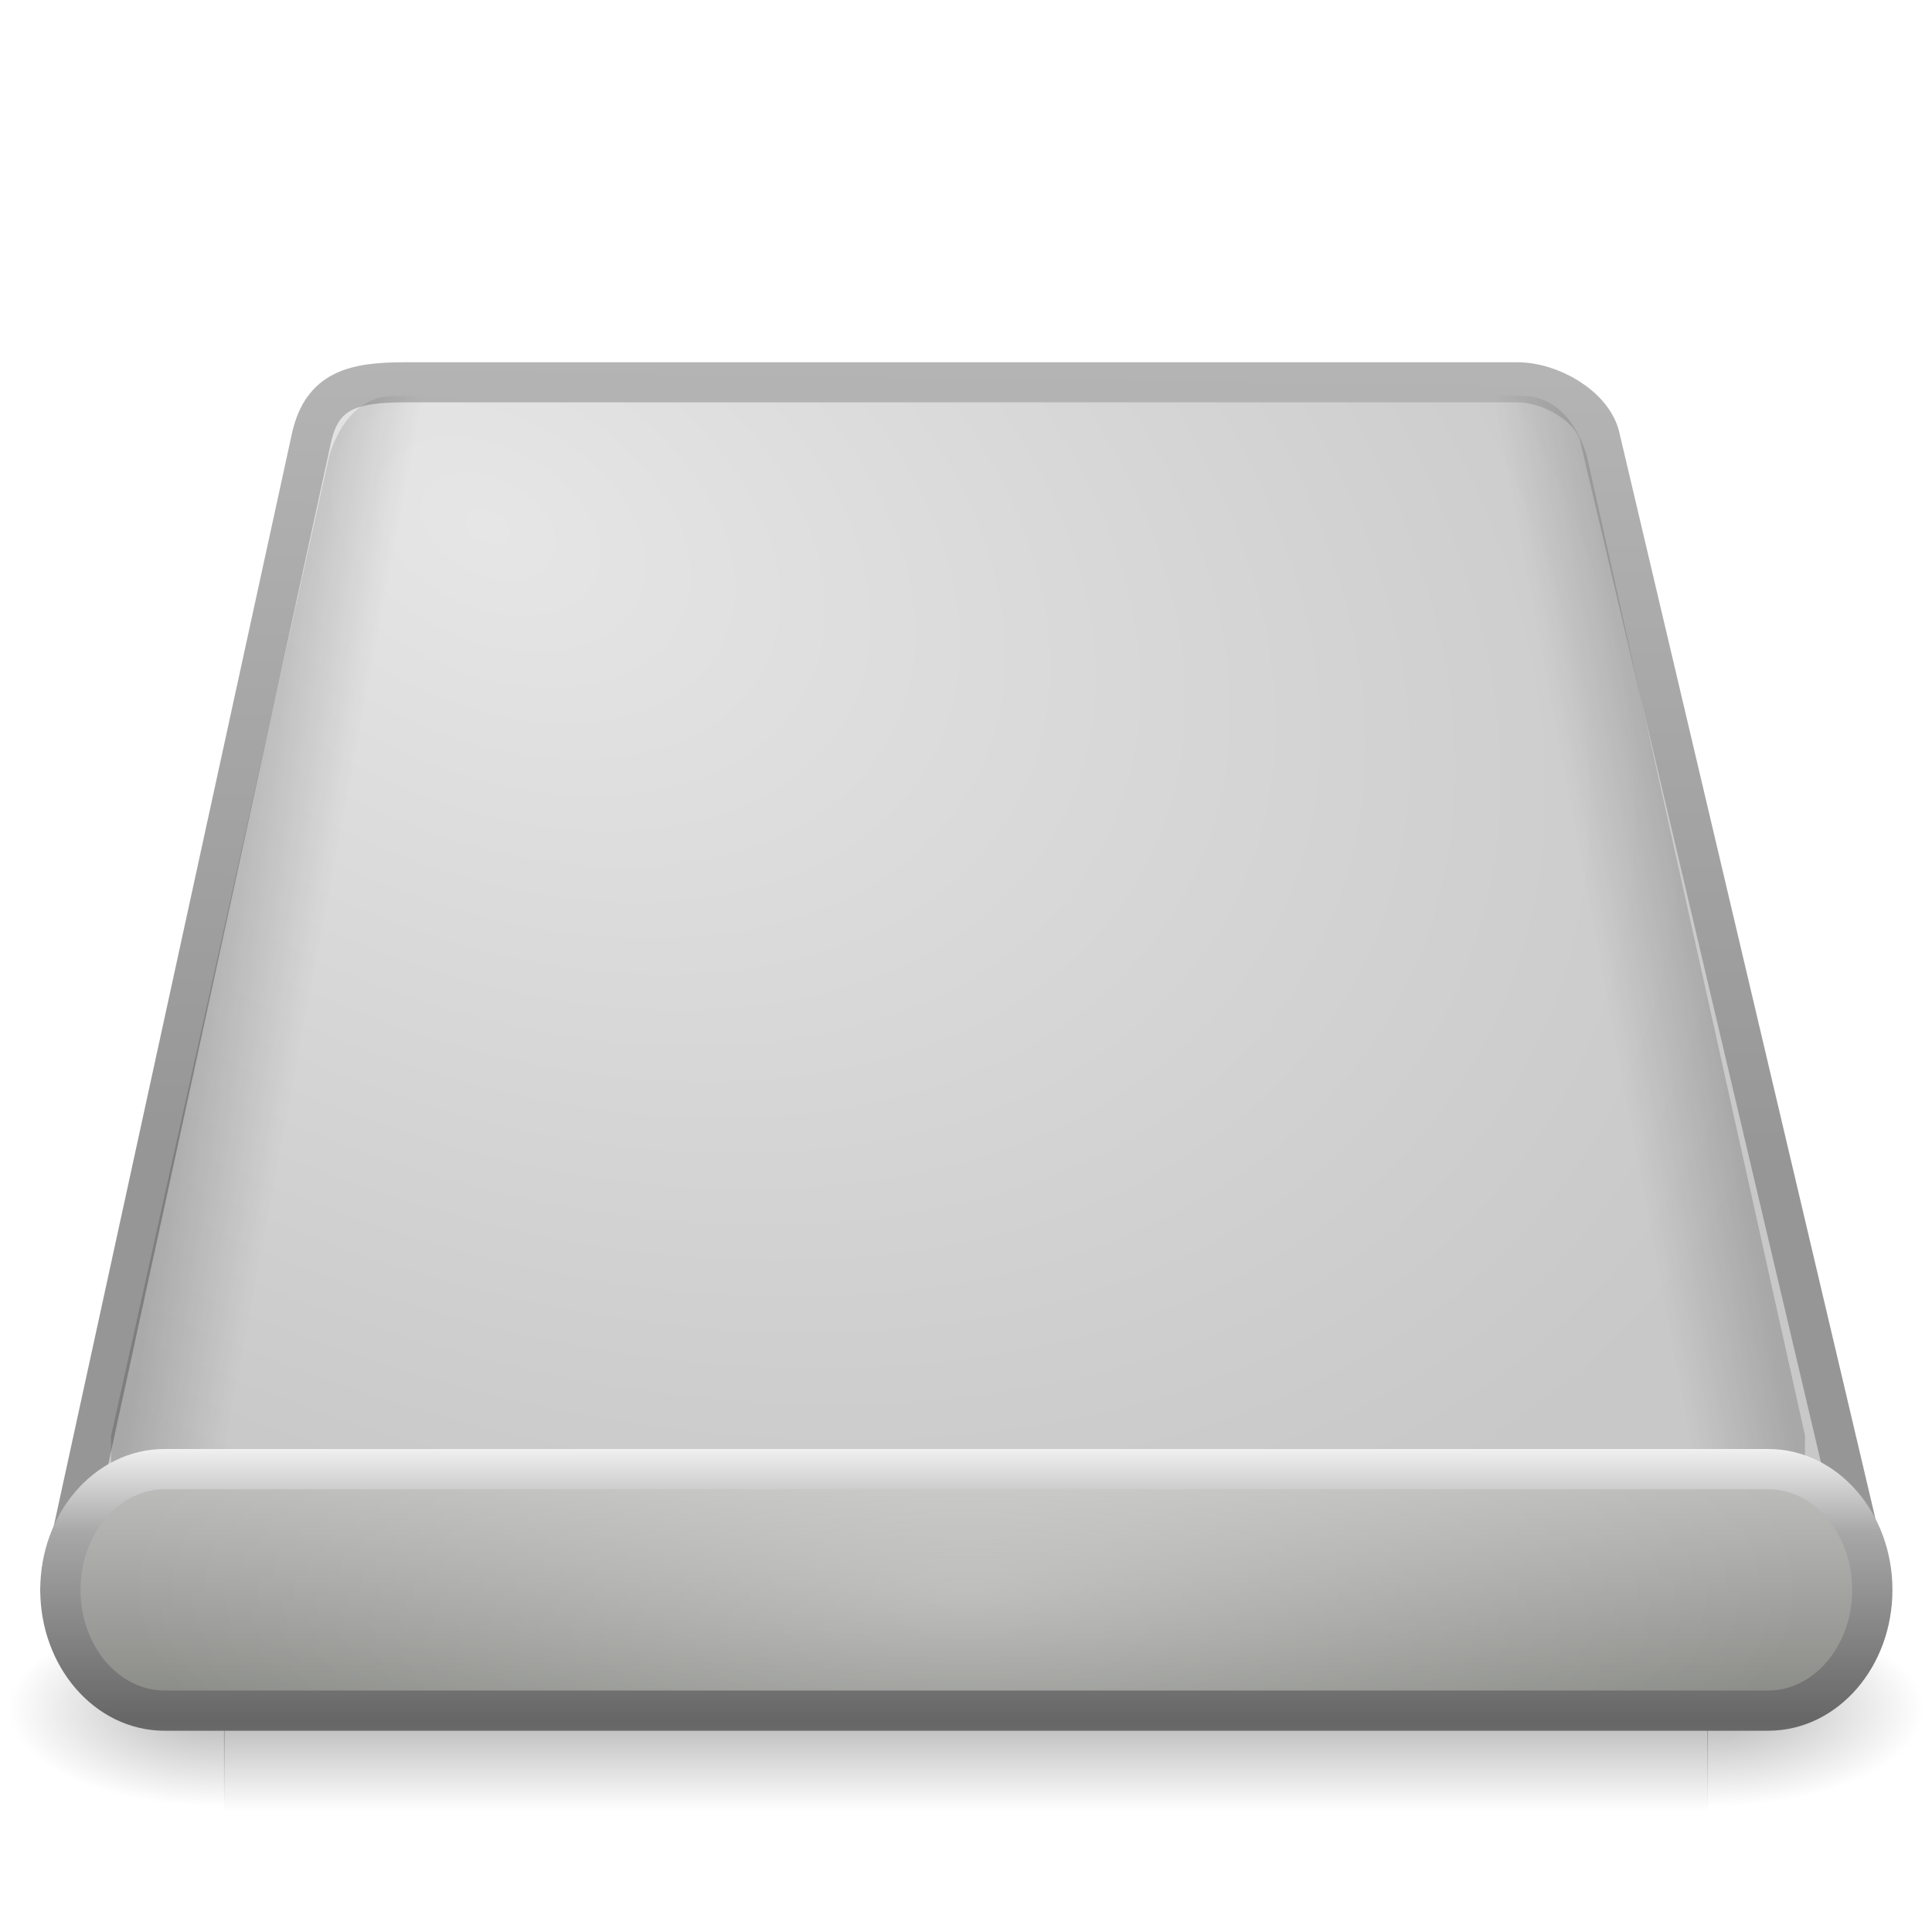
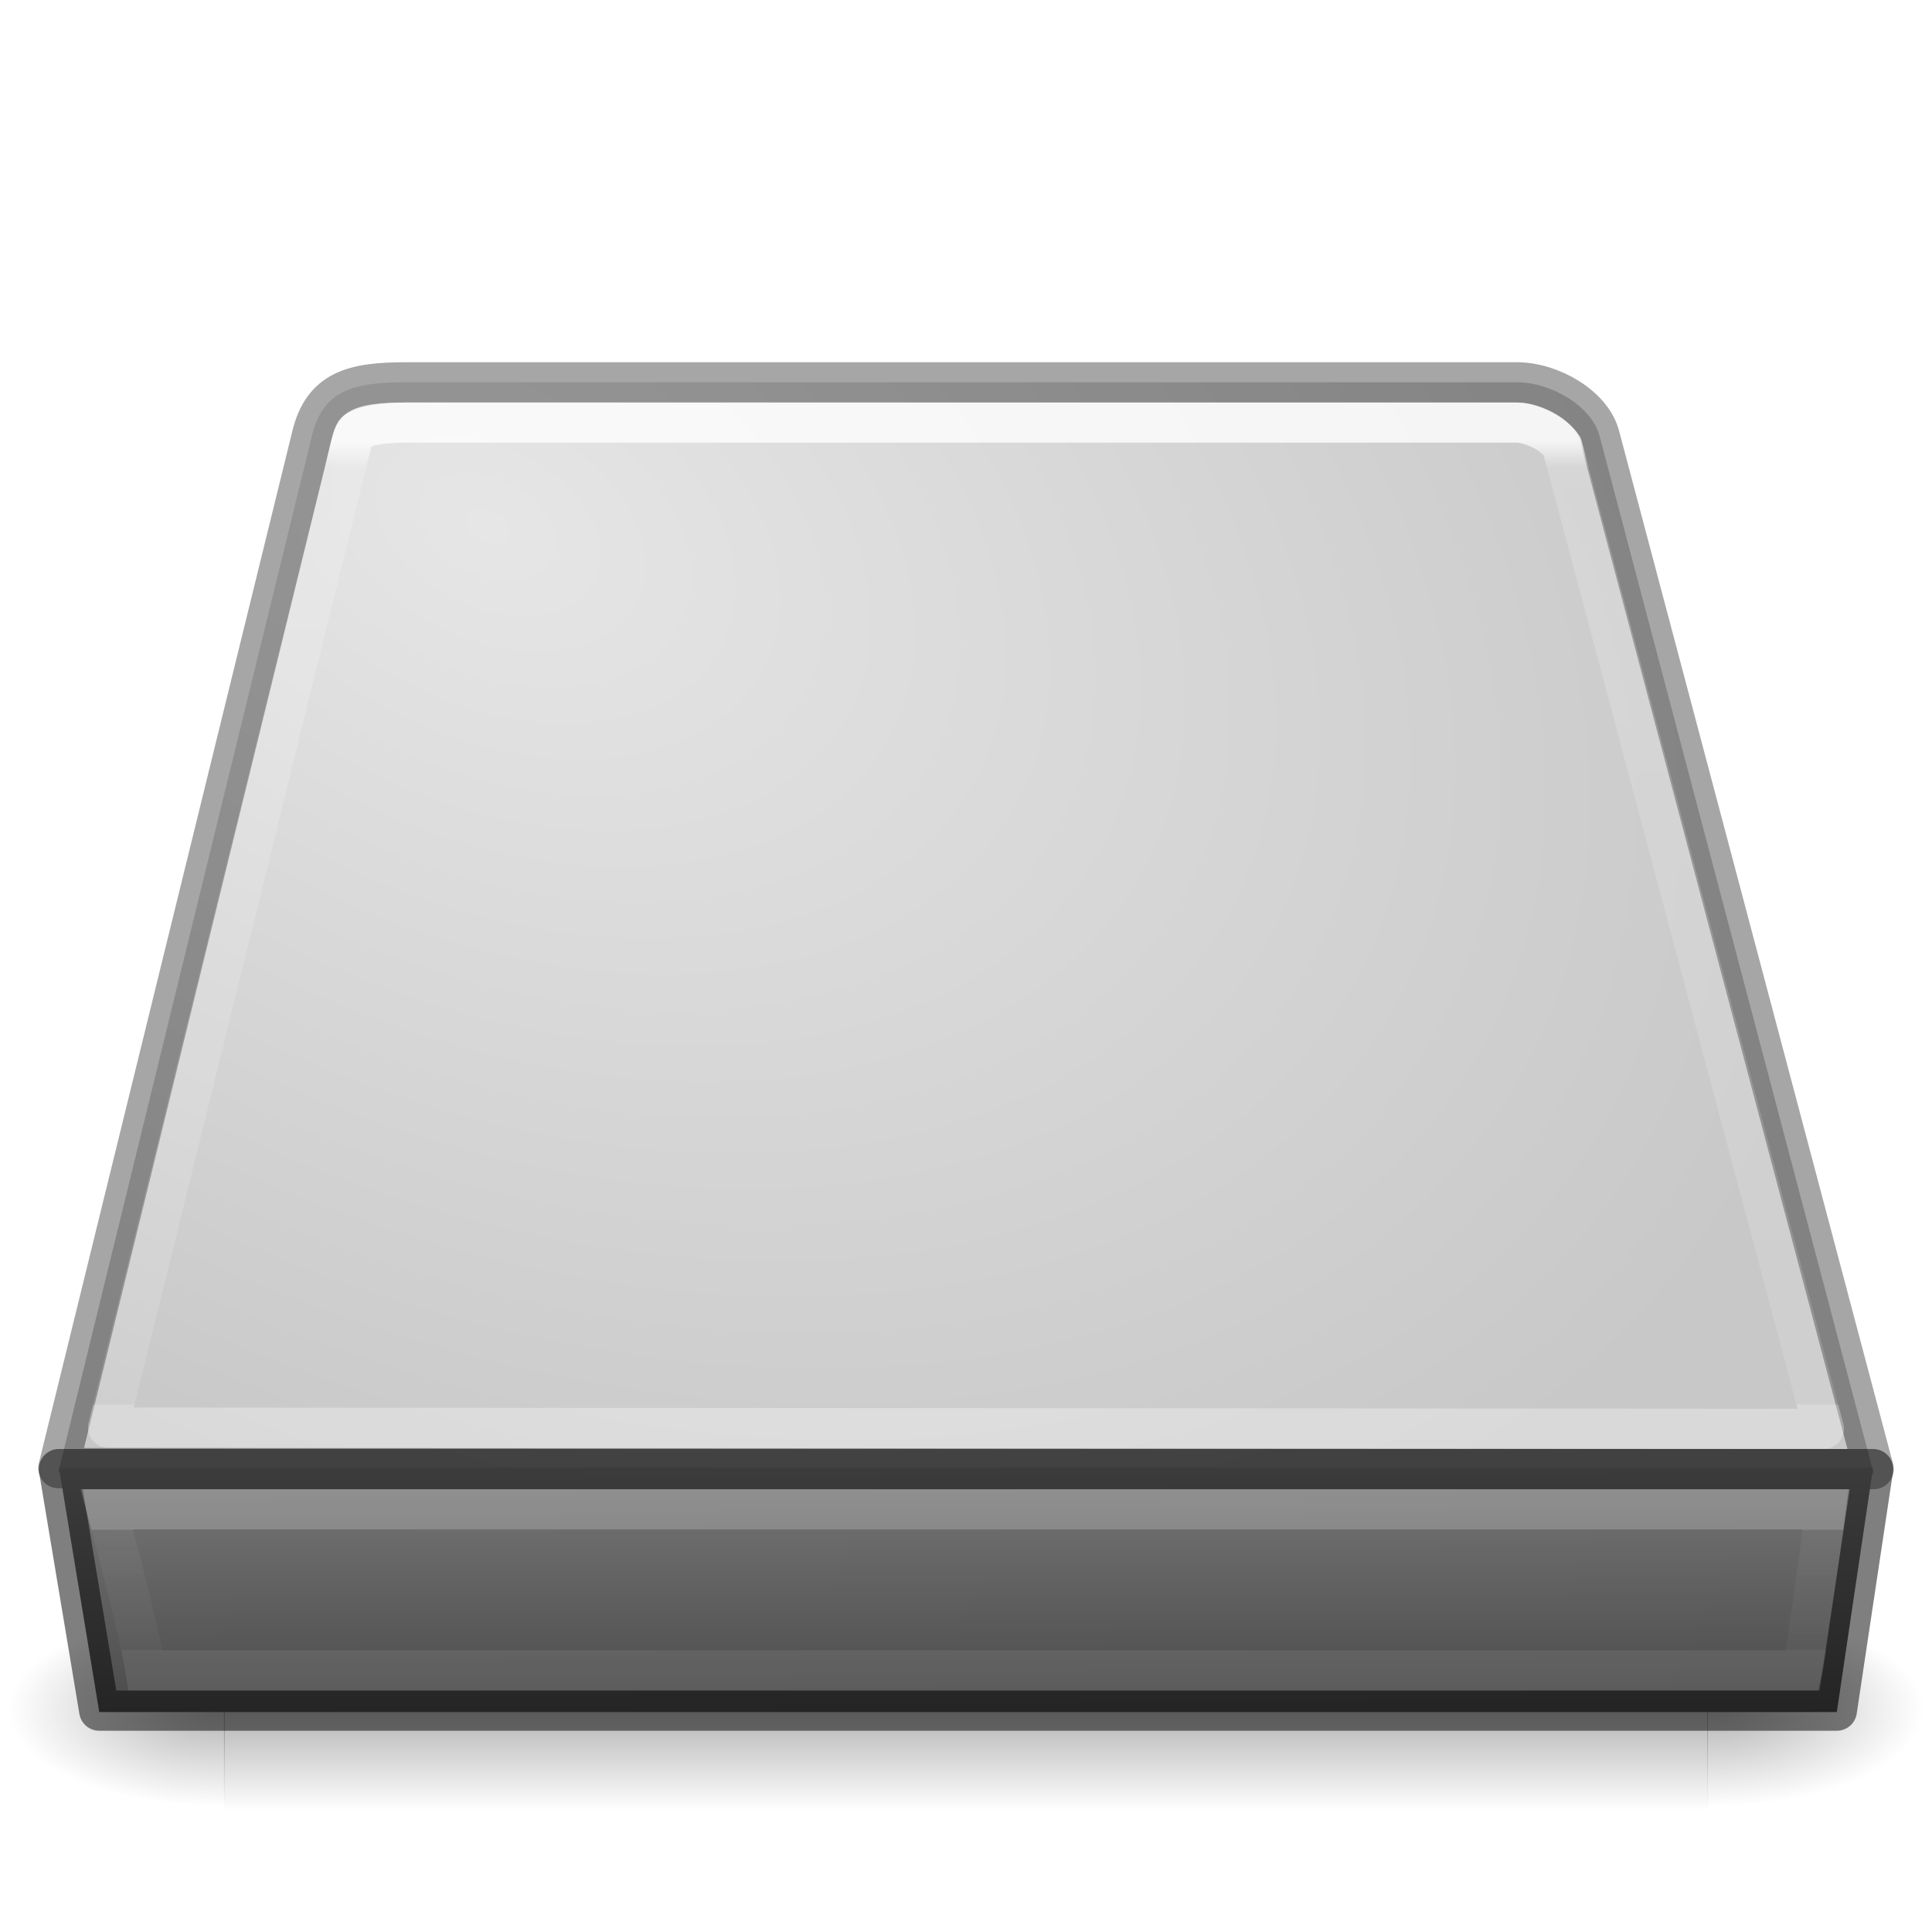
- <svg xmlns="http://www.w3.org/2000/svg" xmlns:xlink="http://www.w3.org/1999/xlink" version="1.1" width="48" height="48" id="svg3211">
-   <defs id="defs3213">
-     <radialGradient cx="24" cy="42" r="21" fx="24" fy="42" id="radialGradient3018-3" xlink:href="#linearGradient6310-8-8-4" gradientUnits="userSpaceOnUse" gradientTransform="matrix(0.9999999,-1.0652117e-8,2.7812622e-8,0.3571428,1.07e-6,24.5)" />
-     <linearGradient id="linearGradient6310-8-8-4">
-       <stop id="stop6312-6-0-4" style="stop-color:#ffffff;stop-opacity:1" offset="0" />
-       <stop id="stop6314-6-2-3" style="stop-color:#ffffff;stop-opacity:0" offset="1" />
+ <svg xmlns="http://www.w3.org/2000/svg" xmlns:xlink="http://www.w3.org/1999/xlink" version="1.0" width="48" height="48" id="svg3786">
+   <defs id="defs3788">
+     <linearGradient id="linearGradient4231">
+       <stop id="stop4233" style="stop-color:#ffffff;stop-opacity:1" offset="0" />
+       <stop id="stop4235" style="stop-color:#ffffff;stop-opacity:0.235" offset="0.008" />
+       <stop id="stop4237" style="stop-color:#ffffff;stop-opacity:0.157" offset="0.992" />
+       <stop id="stop4239" style="stop-color:#ffffff;stop-opacity:0.392" offset="1" />
    </linearGradient>
-     <linearGradient x1="-56.731" y1="66.838" x2="-56.731" y2="74.808" id="linearGradient2982-9" xlink:href="#linearGradient4234-7" gradientUnits="userSpaceOnUse" gradientTransform="matrix(0.7912796,0,0,0.9175117,68.89835,-24.42898)" />
-     <linearGradient id="linearGradient4234-7">
-       <stop id="stop4236-2" style="stop-color:#bcbcba;stop-opacity:1" offset="0" />
-       <stop id="stop4238-0-5" style="stop-color:#787a75;stop-opacity:1" offset="1" />
+     <linearGradient id="linearGradient4170">
+       <stop id="stop4172" style="stop-color:#ffffff;stop-opacity:1" offset="0" />
+       <stop id="stop4174" style="stop-color:#ffffff;stop-opacity:0.235" offset="0.028" />
+       <stop id="stop4176" style="stop-color:#ffffff;stop-opacity:0.157" offset="0.998" />
+       <stop id="stop4178" style="stop-color:#ffffff;stop-opacity:0.392" offset="1" />
    </linearGradient>
-     <linearGradient x1="18.094" y1="39.789" x2="18.094" y2="46.001" id="linearGradient2984-8" xlink:href="#linearGradient3385-9" gradientUnits="userSpaceOnUse" gradientTransform="matrix(0.9476634,0,0,1.090274,1.2646,-7.381805)" spreadMethod="reflect" />
-     <linearGradient id="linearGradient3385-9">
-       <stop id="stop3387-0" style="stop-color:#f0f0f0;stop-opacity:1" offset="0" />
-       <stop id="stop3389-2" style="stop-color:#a7a7a7;stop-opacity:1" offset="0.309" />
-       <stop id="stop3391-4" style="stop-color:#666666;stop-opacity:1" offset="1" />
-     </linearGradient>
-     <linearGradient x1="-59.202" y1="48.915" x2="-54.885" y2="50.292" id="linearGradient3056" xlink:href="#linearGradient7406-4" gradientUnits="userSpaceOnUse" gradientTransform="matrix(-0.5553694,-0.0139836,-0.02078996,0.825689,10.03095,-19.6877)" />
-     <linearGradient id="linearGradient7406-4">
-       <stop id="stop7408-1" style="stop-color:#000000;stop-opacity:0.402" offset="0" />
-       <stop id="stop7410-5" style="stop-color:#000000;stop-opacity:0" offset="1" />
-     </linearGradient>
-     <linearGradient x1="-59.202" y1="48.915" x2="-54.885" y2="50.292" id="linearGradient2990" xlink:href="#linearGradient7406" gradientUnits="userSpaceOnUse" gradientTransform="matrix(0.5553694,-0.0139836,0.02078996,0.825689,37.57504,-19.6877)" />
-     <linearGradient id="linearGradient7406">
-       <stop id="stop7408" style="stop-color:#000000;stop-opacity:0.402" offset="0" />
-       <stop id="stop7410" style="stop-color:#000000;stop-opacity:0" offset="1" />
-     </linearGradient>
-     <radialGradient cx="11.734" cy="8.49" r="23.048" fx="11.734" fy="8.49" id="radialGradient2927" xlink:href="#linearGradient7056" gradientUnits="userSpaceOnUse" gradientTransform="matrix(1.376708,0.6971943,-0.4681085,0.9243458,-0.04915651,-2.938628)" />
-     <linearGradient id="linearGradient7056">
-       <stop id="stop7064" style="stop-color:#e6e6e6;stop-opacity:1" offset="0" />
-       <stop id="stop7060" style="stop-color:#c8c8c8;stop-opacity:1" offset="1" />
-     </linearGradient>
-     <linearGradient x1="17.814" y1="29.797" x2="18.073" y2="10" id="linearGradient2929" xlink:href="#linearGradient3484" gradientUnits="userSpaceOnUse" gradientTransform="translate(0,-1.000147)" />
-     <linearGradient id="linearGradient3484">
-       <stop id="stop3486" style="stop-color:#969696;stop-opacity:1" offset="0" />
-       <stop id="stop3488" style="stop-color:#b4b4b4;stop-opacity:1" offset="1" />
-     </linearGradient>
-     <radialGradient cx="605.714" cy="486.648" r="117.143" fx="605.714" fy="486.648" id="radialGradient2936" xlink:href="#linearGradient5060" gradientUnits="userSpaceOnUse" gradientTransform="matrix(-0.04484747,0,0,0.02058824,32.61113,32.45137)" />
    <linearGradient id="linearGradient5060">
      <stop id="stop5062" style="stop-color:#000000;stop-opacity:1" offset="0" />
      <stop id="stop5064" style="stop-color:#000000;stop-opacity:0" offset="1" />
    </linearGradient>
-     <radialGradient cx="605.714" cy="486.648" r="117.143" fx="605.714" fy="486.648" id="radialGradient2939" xlink:href="#linearGradient5060" gradientUnits="userSpaceOnUse" gradientTransform="matrix(0.04484747,0,0,0.02058824,15.38888,32.45137)" />
    <linearGradient id="linearGradient5048">
      <stop id="stop5050" style="stop-color:#000000;stop-opacity:0" offset="0" />
      <stop id="stop5056" style="stop-color:#000000;stop-opacity:1" offset="0.5" />
      <stop id="stop5052" style="stop-color:#000000;stop-opacity:0" offset="1" />
    </linearGradient>
-     <linearGradient x1="302.857" y1="366.648" x2="302.857" y2="609.505" id="linearGradient3209" xlink:href="#linearGradient5048" gradientUnits="userSpaceOnUse" gradientTransform="matrix(0.07635654,0,0,0.02058824,-3.597428,32.45137)" />
+     <linearGradient id="linearGradient2215">
+       <stop id="stop2223" style="stop-color:#7a7a7a;stop-opacity:1" offset="0" />
+       <stop id="stop2219" style="stop-color:#474747;stop-opacity:1" offset="1" />
+     </linearGradient>
+     <linearGradient id="linearGradient7056">
+       <stop id="stop7064" style="stop-color:#e6e6e6;stop-opacity:1" offset="0" />
+       <stop id="stop7060" style="stop-color:#c8c8c8;stop-opacity:1" offset="1" />
+     </linearGradient>
+     <radialGradient cx="11.734" cy="8.49" r="23.048" fx="11.734" fy="8.49" id="radialGradient2927" xlink:href="#linearGradient7056" gradientUnits="userSpaceOnUse" gradientTransform="matrix(1.376708,0.6971943,-0.4681085,0.9243458,-0.04915651,-2.938627)" />
+     <linearGradient x1="29.938" y1="41" x2="30" y2="50" id="linearGradient2933" xlink:href="#linearGradient2215" gradientUnits="userSpaceOnUse" gradientTransform="matrix(1.00175,0,0,0.7596403,-5.050897,4.936375)" />
+     <radialGradient cx="605.714" cy="486.648" r="117.143" fx="605.714" fy="486.648" id="radialGradient2936" xlink:href="#linearGradient5060" gradientUnits="userSpaceOnUse" gradientTransform="matrix(-0.04484747,0,0,0.02058824,32.61113,32.45137)" />
+     <radialGradient cx="605.714" cy="486.648" r="117.143" fx="605.714" fy="486.648" id="radialGradient2939" xlink:href="#linearGradient5060" gradientUnits="userSpaceOnUse" gradientTransform="matrix(0.04484747,0,0,0.02058824,15.38888,32.45137)" />
+     <linearGradient x1="302.857" y1="366.648" x2="302.857" y2="609.505" id="linearGradient2942" xlink:href="#linearGradient5048" gradientUnits="userSpaceOnUse" gradientTransform="matrix(0.07635654,0,0,0.02058824,-3.597428,32.45137)" />
+     <linearGradient id="linearGradient7056-0">
+       <stop id="stop7064-4" style="stop-color:#e6e6e6;stop-opacity:1" offset="0" />
+       <stop id="stop7060-2" style="stop-color:#c8c8c8;stop-opacity:1" offset="1" />
+     </linearGradient>
+     <linearGradient id="linearGradient2215-9">
+       <stop id="stop2223-6" style="stop-color:#7a7a7a;stop-opacity:1" offset="0" />
+       <stop id="stop2219-1" style="stop-color:#474747;stop-opacity:1" offset="1" />
+     </linearGradient>
+     <linearGradient id="linearGradient5048-0">
+       <stop id="stop5050-9" style="stop-color:#000000;stop-opacity:0" offset="0" />
+       <stop id="stop5056-3" style="stop-color:#000000;stop-opacity:1" offset="0.5" />
+       <stop id="stop5052-4" style="stop-color:#000000;stop-opacity:0" offset="1" />
+     </linearGradient>
+     <linearGradient id="linearGradient5060-4">
+       <stop id="stop5062-7" style="stop-color:#000000;stop-opacity:1" offset="0" />
+       <stop id="stop5064-7" style="stop-color:#000000;stop-opacity:0" offset="1" />
+     </linearGradient>
+     <linearGradient x1="302.857" y1="366.648" x2="302.857" y2="609.505" id="linearGradient3295" xlink:href="#linearGradient5048-0" gradientUnits="userSpaceOnUse" gradientTransform="matrix(0.07635654,0,0,0.02184879,1.402572,30.13856)" />
+     <radialGradient cx="605.714" cy="486.648" r="117.143" fx="605.714" fy="486.648" id="radialGradient3297" xlink:href="#linearGradient5060-4" gradientUnits="userSpaceOnUse" gradientTransform="matrix(0.04484747,0,0,0.02184879,20.38888,30.13856)" />
+     <radialGradient cx="605.714" cy="486.648" r="117.143" fx="605.714" fy="486.648" id="radialGradient3299" xlink:href="#linearGradient5060-4" gradientUnits="userSpaceOnUse" gradientTransform="matrix(-0.04484747,0,0,0.02184879,37.61113,30.13856)" />
+     <linearGradient x1="34.947" y1="50.909" x2="34.947" y2="53.836" id="linearGradient3308" xlink:href="#linearGradient4231" gradientUnits="userSpaceOnUse" gradientTransform="matrix(0.8405173,0,0,1.027899,14.41578,-14.33442)" />
+     <linearGradient x1="29.938" y1="41" x2="30" y2="50" id="linearGradient3315" xlink:href="#linearGradient2215-9" gradientUnits="userSpaceOnUse" gradientTransform="matrix(0.6886478,0,0,0.5067185,-39.90332,18.20207)" />
+     <radialGradient cx="10" cy="7.237" r="16" fx="10" fy="7.237" id="radialGradient3324" xlink:href="#linearGradient7056-0" gradientUnits="userSpaceOnUse" gradientTransform="matrix(1.404513,0,0,0.9375,-39.97756,17.96228)" />
+     <linearGradient x1="24" y1="6.253" x2="24" y2="42.941" id="linearGradient3311-4" xlink:href="#linearGradient4170" gradientUnits="userSpaceOnUse" gradientTransform="matrix(0.2623289,0,0,0.6575154,6.929748,6.81058)" />
  </defs>
-   <g id="layer1">
-     <rect width="36.869" height="5" x="5.565" y="40" id="rect2723" style="opacity:0.3;fill:url(#linearGradient3209);fill-opacity:1;fill-rule:nonzero;stroke:none;stroke-width:0.5;marker:none;visibility:visible;display:inline;overflow:visible" />
-     <path d="m 42.417,40 c 0,0 0,5 0,5 C 44.726,45.009 48,43.88 48,42.5 48,41.12 45.423,40 42.417,40 z" id="path2725" style="opacity:0.3;fill:url(#radialGradient2939);fill-opacity:1;fill-rule:nonzero;stroke:none;stroke-width:0.5;marker:none;visibility:visible;display:inline;overflow:visible" />
-     <path d="m 5.583,40 c 0,0 0,5 0,5 C 3.274,45.009 0,43.88 0,42.5 0,41.12 2.577,40 5.583,40 z" id="path2727" style="opacity:0.3;fill:url(#radialGradient2936);fill-opacity:1;fill-rule:nonzero;stroke:none;stroke-width:1;marker:none;visibility:visible;display:inline;overflow:visible" />
-     <path d="M 46.5,39.5 39.74,10.828 c -0.193,-0.734 -1.201,-1.33 -2.049,-1.33 l -27.617,0 c -1.303,0 -2.049,0.199 -2.324,1.33 L 1.5,39.5" id="path6345" style="fill:url(#radialGradient2927);fill-opacity:1;fill-rule:nonzero;stroke:url(#linearGradient2929);stroke-width:0.996;stroke-linecap:round;stroke-linejoin:round;stroke-miterlimit:4;stroke-opacity:1;stroke-dasharray:none;stroke-dashoffset:0;marker:none;visibility:visible;display:inline;overflow:visible;enable-background:accumulate" />
-     <path d="M 9.75,9.836 C 8.511,9.867 8.169,11.376 8.169,11.376 L 2.758,35.678 c 0.032,1.643 -0.129,1.7 0.243,2.117 0.003,0.009 -0.002,0.022 7.866e-4,0.031 0.299,0.981 0.949,1.664 1.702,1.645 L 32.628,38.769 c 1.004,-0.025 1.774,-1.271 1.736,-2.795 -0.013,-0.496 -0.122,-0.94 -0.283,-1.337 l 0.236,-0.506 c -4.3e-4,-0.017 -10e-4,-0.031 -0.022,-0.031 L 27.381,10.923 c -1e-6,0 -0.358,-1.523 -1.615,-1.491 -1.234,0.031 -14.801,0.373 -16.016,0.403 z" id="path6434" style="opacity:0.4;fill:url(#linearGradient2990);fill-opacity:1;fill-rule:nonzero;stroke:none;stroke-width:0.494;marker:none;visibility:visible;display:inline;overflow:visible;enable-background:accumulate" />
-     <path d="m 37.856,9.836 c 1.239,0.031 1.58,1.54 1.58,1.54 l 5.411,24.302 c -0.032,1.643 0.129,1.7 -0.243,2.117 -0.003,0.009 0.002,0.022 -7.87e-4,0.031 -0.299,0.981 -0.949,1.664 -1.702,1.645 l -27.924,-0.703 c -1.004,-0.025 -1.774,-1.271 -1.736,-2.795 0.013,-0.496 0.122,-0.94 0.283,-1.337 l -0.236,-0.506 c 4.3e-4,-0.017 0.001,-0.031 0.022,-0.031 L 20.225,10.923 c 1e-6,0 0.358,-1.523 1.615,-1.491 1.234,0.031 14.801,0.373 16.016,0.403 z" id="path6434-5" style="opacity:0.4;fill:url(#linearGradient3056);fill-opacity:1;fill-rule:nonzero;stroke:none;stroke-width:0.494;marker:none;visibility:visible;display:inline;overflow:visible;enable-background:accumulate" />
-     <rect width="45.017" height="6" rx="2.587" ry="3" x="1.5" y="36.5" id="rect2526" style="fill:url(#linearGradient2982-9);fill-opacity:1;fill-rule:nonzero;stroke:url(#linearGradient2984-8);stroke-width:1;stroke-linecap:round;stroke-linejoin:round;stroke-miterlimit:4;stroke-opacity:1;stroke-dasharray:none;stroke-dashoffset:0;marker:none;visibility:visible;display:inline;overflow:visible;enable-background:accumulate" />
-     <rect width="42" height="5" x="3" y="37" id="rect6300-3" style="opacity:0.3;fill:url(#radialGradient3018-3);fill-opacity:1;stroke:none" />
-   </g>
+   <path d="M 46.55,36.602 39.74,10.828 c -0.193,-0.734 -1.201,-1.33 -2.049,-1.33 l -27.617,0 c -1.303,0 -2.049,0.199 -2.324,1.33 L 1.45,36.577 z" id="path6345" style="fill:url(#radialGradient2927);fill-opacity:1;fill-rule:nonzero;stroke:none;stroke-width:0.996;marker:none;visibility:visible;display:inline;overflow:visible;enable-background:accumulate" />
+   <rect width="36.869" height="5" x="5.565" y="40" id="rect2723" style="opacity:0.3;fill:url(#linearGradient2942);fill-opacity:1;fill-rule:nonzero;stroke:none;stroke-width:0.5;marker:none;visibility:visible;display:inline;overflow:visible" />
+   <path d="m 42.417,40 c 0,0 0,5 0,5 C 44.726,45.009 48,43.88 48,42.5 48,41.12 45.423,40 42.417,40 z" id="path2725" style="opacity:0.3;fill:url(#radialGradient2939);fill-opacity:1;fill-rule:nonzero;stroke:none;stroke-width:0.5;marker:none;visibility:visible;display:inline;overflow:visible" />
+   <path d="m 5.583,40 c 0,0 0,5 0,5 C 3.274,45.009 0,43.88 0,42.5 0,41.12 2.577,40 5.583,40 z" id="path2727" style="opacity:0.3;fill:url(#radialGradient2936);fill-opacity:1;fill-rule:nonzero;stroke:none;stroke-width:1;marker:none;visibility:visible;display:inline;overflow:visible" />
+   <path d="M 46.55,36.5 39.74,10.825 c -0.193,-0.731 -1.201,-1.325 -2.049,-1.325 l -27.617,0 c -1.303,0 -2.049,0.198 -2.324,1.325 L 1.45,36.475 z" id="path6345-1" style="opacity:0.35;color:#000000;fill:none;stroke:#000000;stroke-width:1;stroke-linecap:round;stroke-linejoin:round;stroke-miterlimit:4;stroke-opacity:1;stroke-dasharray:none;stroke-dashoffset:0;marker:none;visibility:visible;display:inline;overflow:visible;enable-background:accumulate" />
+   <path d="m 10.062,10.469 c -0.606,0 -0.967,0.094 -1.094,0.156 -0.126,0.062 -0.157,0.024 -0.25,0.406 l -6.031,24.562 42.625,0.031 -6.5,-24.562 c -0.004,-0.016 -0.139,-0.199 -0.375,-0.344 -0.236,-0.145 -0.549,-0.25 -0.75,-0.25 l -27.625,0 z" transform="matrix(1,0,0,0.9937888,0,0.09627324)" id="path4129" style="opacity:0.8;color:#000000;fill:none;stroke:url(#linearGradient3311-4);stroke-width:1.003;stroke-linecap:round;stroke-linejoin:round;stroke-miterlimit:4;stroke-opacity:1;stroke-dasharray:none;stroke-dashoffset:0;marker:none;visibility:visible;display:inline;overflow:visible;enable-background:accumulate" />
+   <path d="m 1.464,36.464 45.072,0 -0.901,6.072 -43.169,0 -1.001,-6.072 z" id="rect6431" style="fill:url(#linearGradient2933);fill-opacity:1;fill-rule:evenodd;stroke:none;display:inline;enable-background:new" />
+   <path d="m 1.464,36.5 45.072,0 -0.901,6 -43.169,0 -1.001,-6 z" id="rect6431-3" style="opacity:0.5;color:#000000;fill:none;stroke:#000000;stroke-width:1;stroke-linecap:butt;stroke-linejoin:round;stroke-miterlimit:4;stroke-opacity:1;stroke-dasharray:none;stroke-dashoffset:0;marker:none;visibility:visible;display:inline;overflow:visible;enable-background:accumulate" />
+   <path d="m 3.617,41.5 41.161,3e-6 c 0.108,-0.4 0.577,-4 0.577,-4 l -42.7,0 c 0,0 0.803,2.983 0.962,4 z" id="path4497" style="opacity:0.2;color:#000000;fill:none;stroke:url(#linearGradient3308);stroke-width:1;stroke-linecap:round;stroke-linejoin:miter;stroke-miterlimit:4;stroke-opacity:1;stroke-dasharray:none;stroke-dashoffset:0;marker:none;visibility:visible;display:inline;overflow:visible;enable-background:accumulate" />
</svg>
